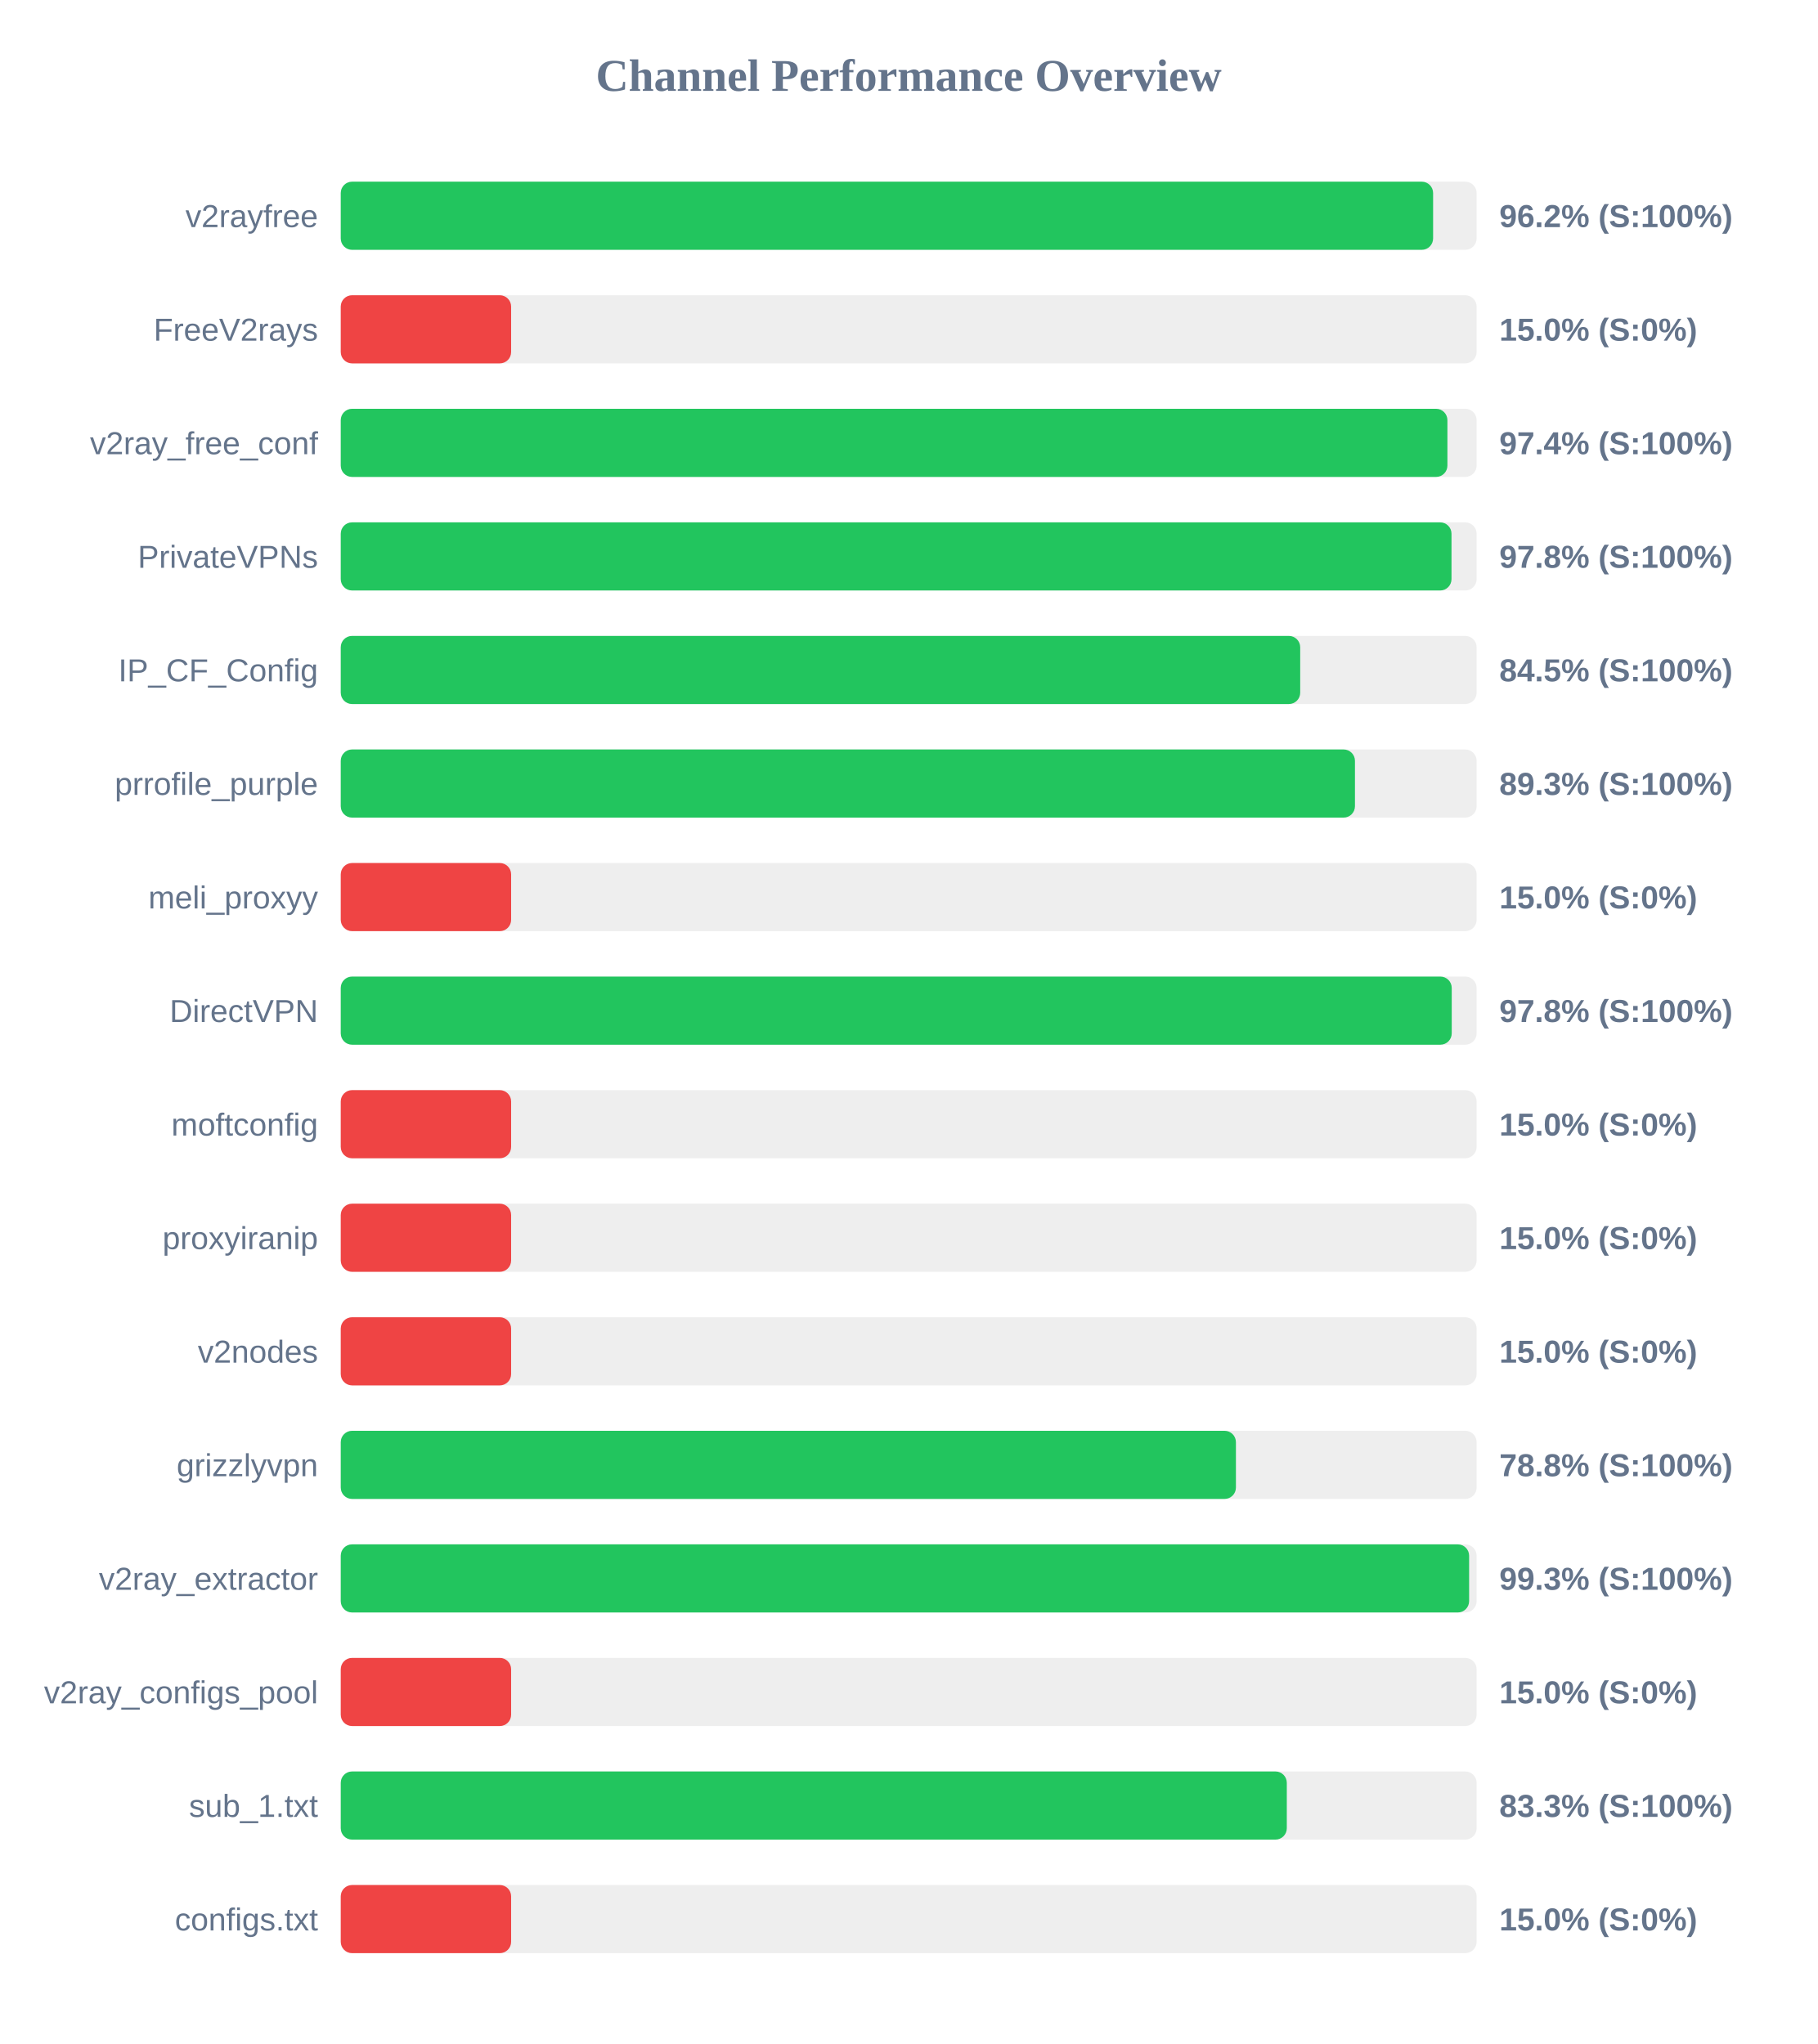
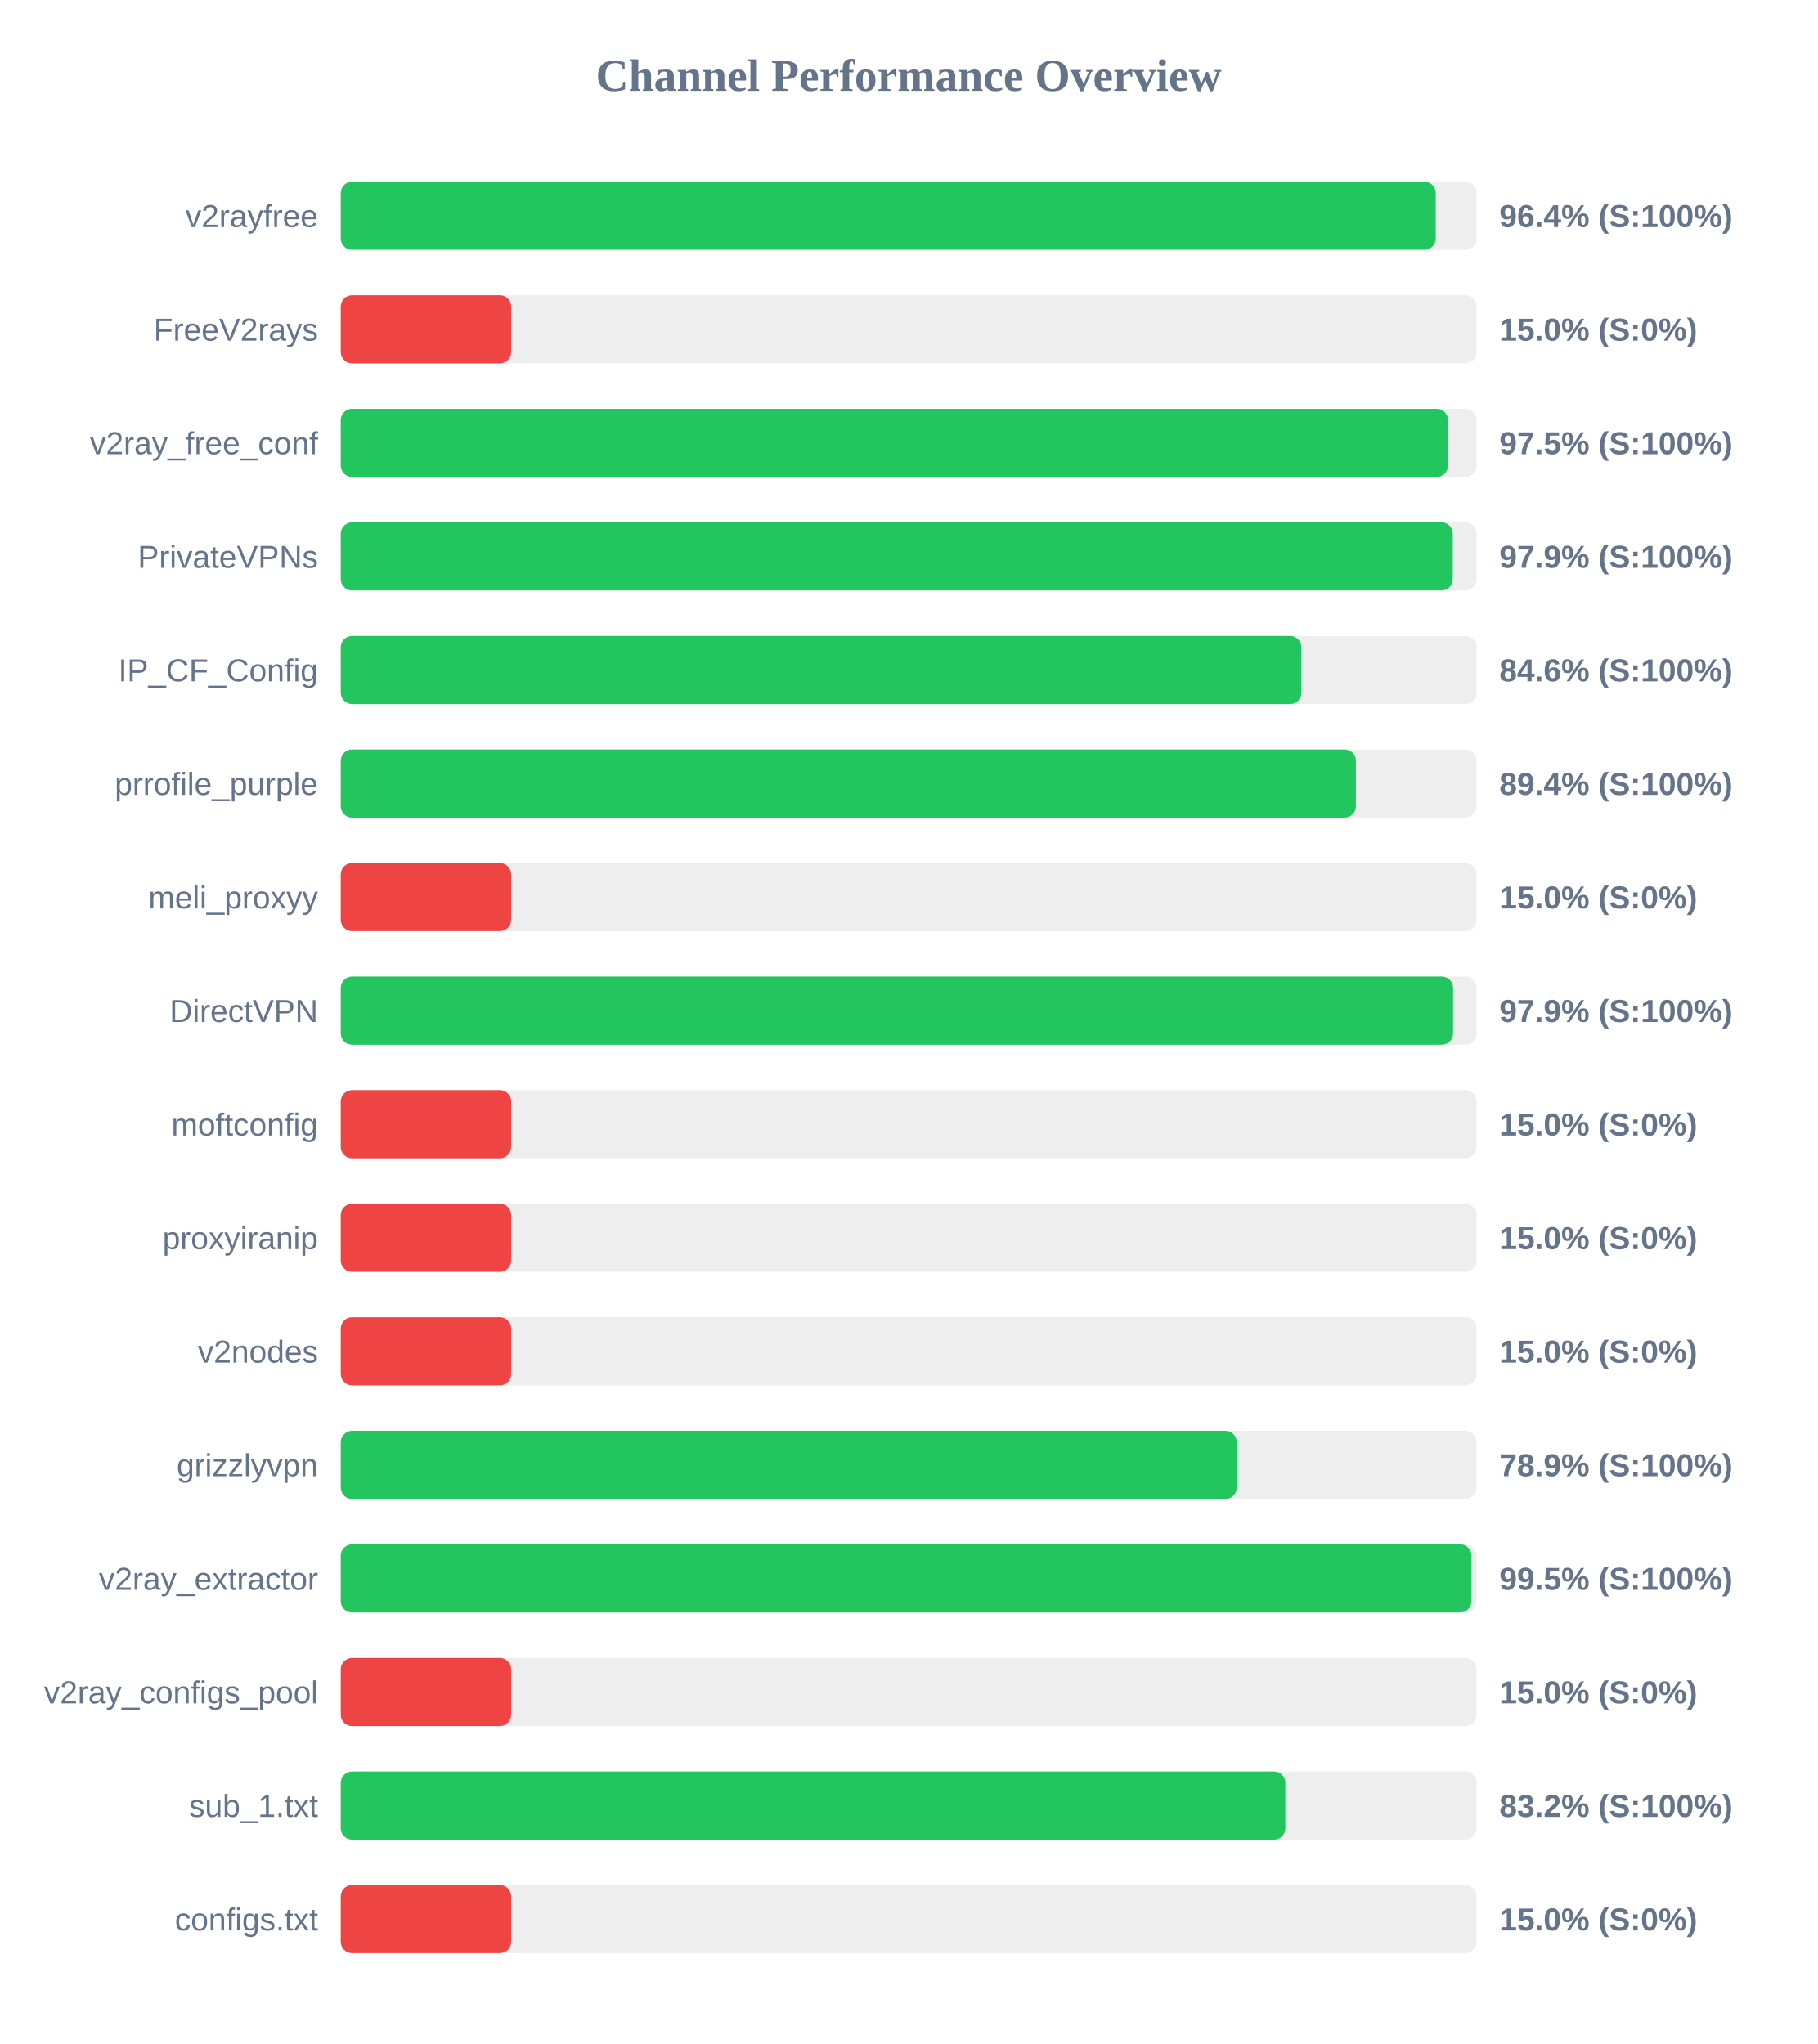
<svg xmlns="http://www.w3.org/2000/svg" width="800" height="900" version="1.1">
  <style>
        .row { font: 14px Arial; fill: #64748b; }
        .score { font: bold 14px Arial; fill: #64748b; }
    </style>
  <text x="400" y="40" text-anchor="middle" font-size="20px" font-weight="bold" fill="#64748b">Channel Performance Overview</text>
  <rect x="150" y="80" width="500" height="30" fill="#eee" rx="5" />
-   <rect x="150" y="80" width="480.85" height="30" fill="#22c55e" rx="5" />
+   <rect x="150" y="80" width="482.0" height="30" fill="#22c55e" rx="5" />
  <text x="140" y="100" text-anchor="end" class="row">v2rayfree</text>
-   <text x="660" y="100" text-anchor="start" class="score">96.2% (S:100%)</text>
+   <text x="660" y="100" text-anchor="start" class="score">96.4% (S:100%)</text>
  <rect x="150" y="130" width="500" height="30" fill="#eee" rx="5" />
  <rect x="150" y="130" width="75.0" height="30" fill="#ef4444" rx="5" />
  <text x="140" y="150" text-anchor="end" class="row">FreeV2rays</text>
  <text x="660" y="150" text-anchor="start" class="score">15.0% (S:0%)</text>
  <rect x="150" y="180" width="500" height="30" fill="#eee" rx="5" />
-   <rect x="150" y="180" width="487.15" height="30" fill="#22c55e" rx="5" />
+   <rect x="150" y="180" width="487.4" height="30" fill="#22c55e" rx="5" />
  <text x="140" y="200" text-anchor="end" class="row">v2ray_free_conf</text>
-   <text x="660" y="200" text-anchor="start" class="score">97.4% (S:100%)</text>
+   <text x="660" y="200" text-anchor="start" class="score">97.5% (S:100%)</text>
  <rect x="150" y="230" width="500" height="30" fill="#eee" rx="5" />
-   <rect x="150" y="230" width="488.95" height="30" fill="#22c55e" rx="5" />
+   <rect x="150" y="230" width="489.5" height="30" fill="#22c55e" rx="5" />
  <text x="140" y="250" text-anchor="end" class="row">PrivateVPNs</text>
-   <text x="660" y="250" text-anchor="start" class="score">97.8% (S:100%)</text>
+   <text x="660" y="250" text-anchor="start" class="score">97.9% (S:100%)</text>
  <rect x="150" y="280" width="500" height="30" fill="#eee" rx="5" />
-   <rect x="150" y="280" width="422.35" height="30" fill="#22c55e" rx="5" />
+   <rect x="150" y="280" width="422.85" height="30" fill="#22c55e" rx="5" />
  <text x="140" y="300" text-anchor="end" class="row">IP_CF_Config</text>
-   <text x="660" y="300" text-anchor="start" class="score">84.5% (S:100%)</text>
+   <text x="660" y="300" text-anchor="start" class="score">84.6% (S:100%)</text>
  <rect x="150" y="330" width="500" height="30" fill="#eee" rx="5" />
-   <rect x="150" y="330" width="446.45" height="30" fill="#22c55e" rx="5" />
+   <rect x="150" y="330" width="446.85" height="30" fill="#22c55e" rx="5" />
  <text x="140" y="350" text-anchor="end" class="row">prrofile_purple</text>
-   <text x="660" y="350" text-anchor="start" class="score">89.3% (S:100%)</text>
+   <text x="660" y="350" text-anchor="start" class="score">89.4% (S:100%)</text>
  <rect x="150" y="380" width="500" height="30" fill="#eee" rx="5" />
  <rect x="150" y="380" width="75.0" height="30" fill="#ef4444" rx="5" />
  <text x="140" y="400" text-anchor="end" class="row">meli_proxyy</text>
  <text x="660" y="400" text-anchor="start" class="score">15.0% (S:0%)</text>
  <rect x="150" y="430" width="500" height="30" fill="#eee" rx="5" />
-   <rect x="150" y="430" width="489.05" height="30" fill="#22c55e" rx="5" />
+   <rect x="150" y="430" width="489.65" height="30" fill="#22c55e" rx="5" />
  <text x="140" y="450" text-anchor="end" class="row">DirectVPN</text>
-   <text x="660" y="450" text-anchor="start" class="score">97.8% (S:100%)</text>
+   <text x="660" y="450" text-anchor="start" class="score">97.9% (S:100%)</text>
  <rect x="150" y="480" width="500" height="30" fill="#eee" rx="5" />
  <rect x="150" y="480" width="75.0" height="30" fill="#ef4444" rx="5" />
  <text x="140" y="500" text-anchor="end" class="row">moftconfig</text>
  <text x="660" y="500" text-anchor="start" class="score">15.0% (S:0%)</text>
  <rect x="150" y="530" width="500" height="30" fill="#eee" rx="5" />
  <rect x="150" y="530" width="75.0" height="30" fill="#ef4444" rx="5" />
  <text x="140" y="550" text-anchor="end" class="row">proxyiranip</text>
  <text x="660" y="550" text-anchor="start" class="score">15.0% (S:0%)</text>
  <rect x="150" y="580" width="500" height="30" fill="#eee" rx="5" />
  <rect x="150" y="580" width="75.0" height="30" fill="#ef4444" rx="5" />
  <text x="140" y="600" text-anchor="end" class="row">v2nodes</text>
  <text x="660" y="600" text-anchor="start" class="score">15.0% (S:0%)</text>
  <rect x="150" y="630" width="500" height="30" fill="#eee" rx="5" />
-   <rect x="150" y="630" width="394.05" height="30" fill="#22c55e" rx="5" />
+   <rect x="150" y="630" width="394.4" height="30" fill="#22c55e" rx="5" />
  <text x="140" y="650" text-anchor="end" class="row">grizzlyvpn</text>
-   <text x="660" y="650" text-anchor="start" class="score">78.8% (S:100%)</text>
+   <text x="660" y="650" text-anchor="start" class="score">78.9% (S:100%)</text>
  <rect x="150" y="680" width="500" height="30" fill="#eee" rx="5" />
-   <rect x="150" y="680" width="496.7" height="30" fill="#22c55e" rx="5" />
+   <rect x="150" y="680" width="497.75" height="30" fill="#22c55e" rx="5" />
  <text x="140" y="700" text-anchor="end" class="row">v2ray_extractor</text>
-   <text x="660" y="700" text-anchor="start" class="score">99.3% (S:100%)</text>
+   <text x="660" y="700" text-anchor="start" class="score">99.5% (S:100%)</text>
  <rect x="150" y="730" width="500" height="30" fill="#eee" rx="5" />
  <rect x="150" y="730" width="75.0" height="30" fill="#ef4444" rx="5" />
  <text x="140" y="750" text-anchor="end" class="row">v2ray_configs_pool</text>
  <text x="660" y="750" text-anchor="start" class="score">15.0% (S:0%)</text>
  <rect x="150" y="780" width="500" height="30" fill="#eee" rx="5" />
-   <rect x="150" y="780" width="416.45" height="30" fill="#22c55e" rx="5" />
+   <rect x="150" y="780" width="415.8" height="30" fill="#22c55e" rx="5" />
  <text x="140" y="800" text-anchor="end" class="row">sub_1.txt</text>
-   <text x="660" y="800" text-anchor="start" class="score">83.3% (S:100%)</text>
+   <text x="660" y="800" text-anchor="start" class="score">83.2% (S:100%)</text>
  <rect x="150" y="830" width="500" height="30" fill="#eee" rx="5" />
  <rect x="150" y="830" width="75.0" height="30" fill="#ef4444" rx="5" />
  <text x="140" y="850" text-anchor="end" class="row">configs.txt</text>
  <text x="660" y="850" text-anchor="start" class="score">15.0% (S:0%)</text>
</svg>
